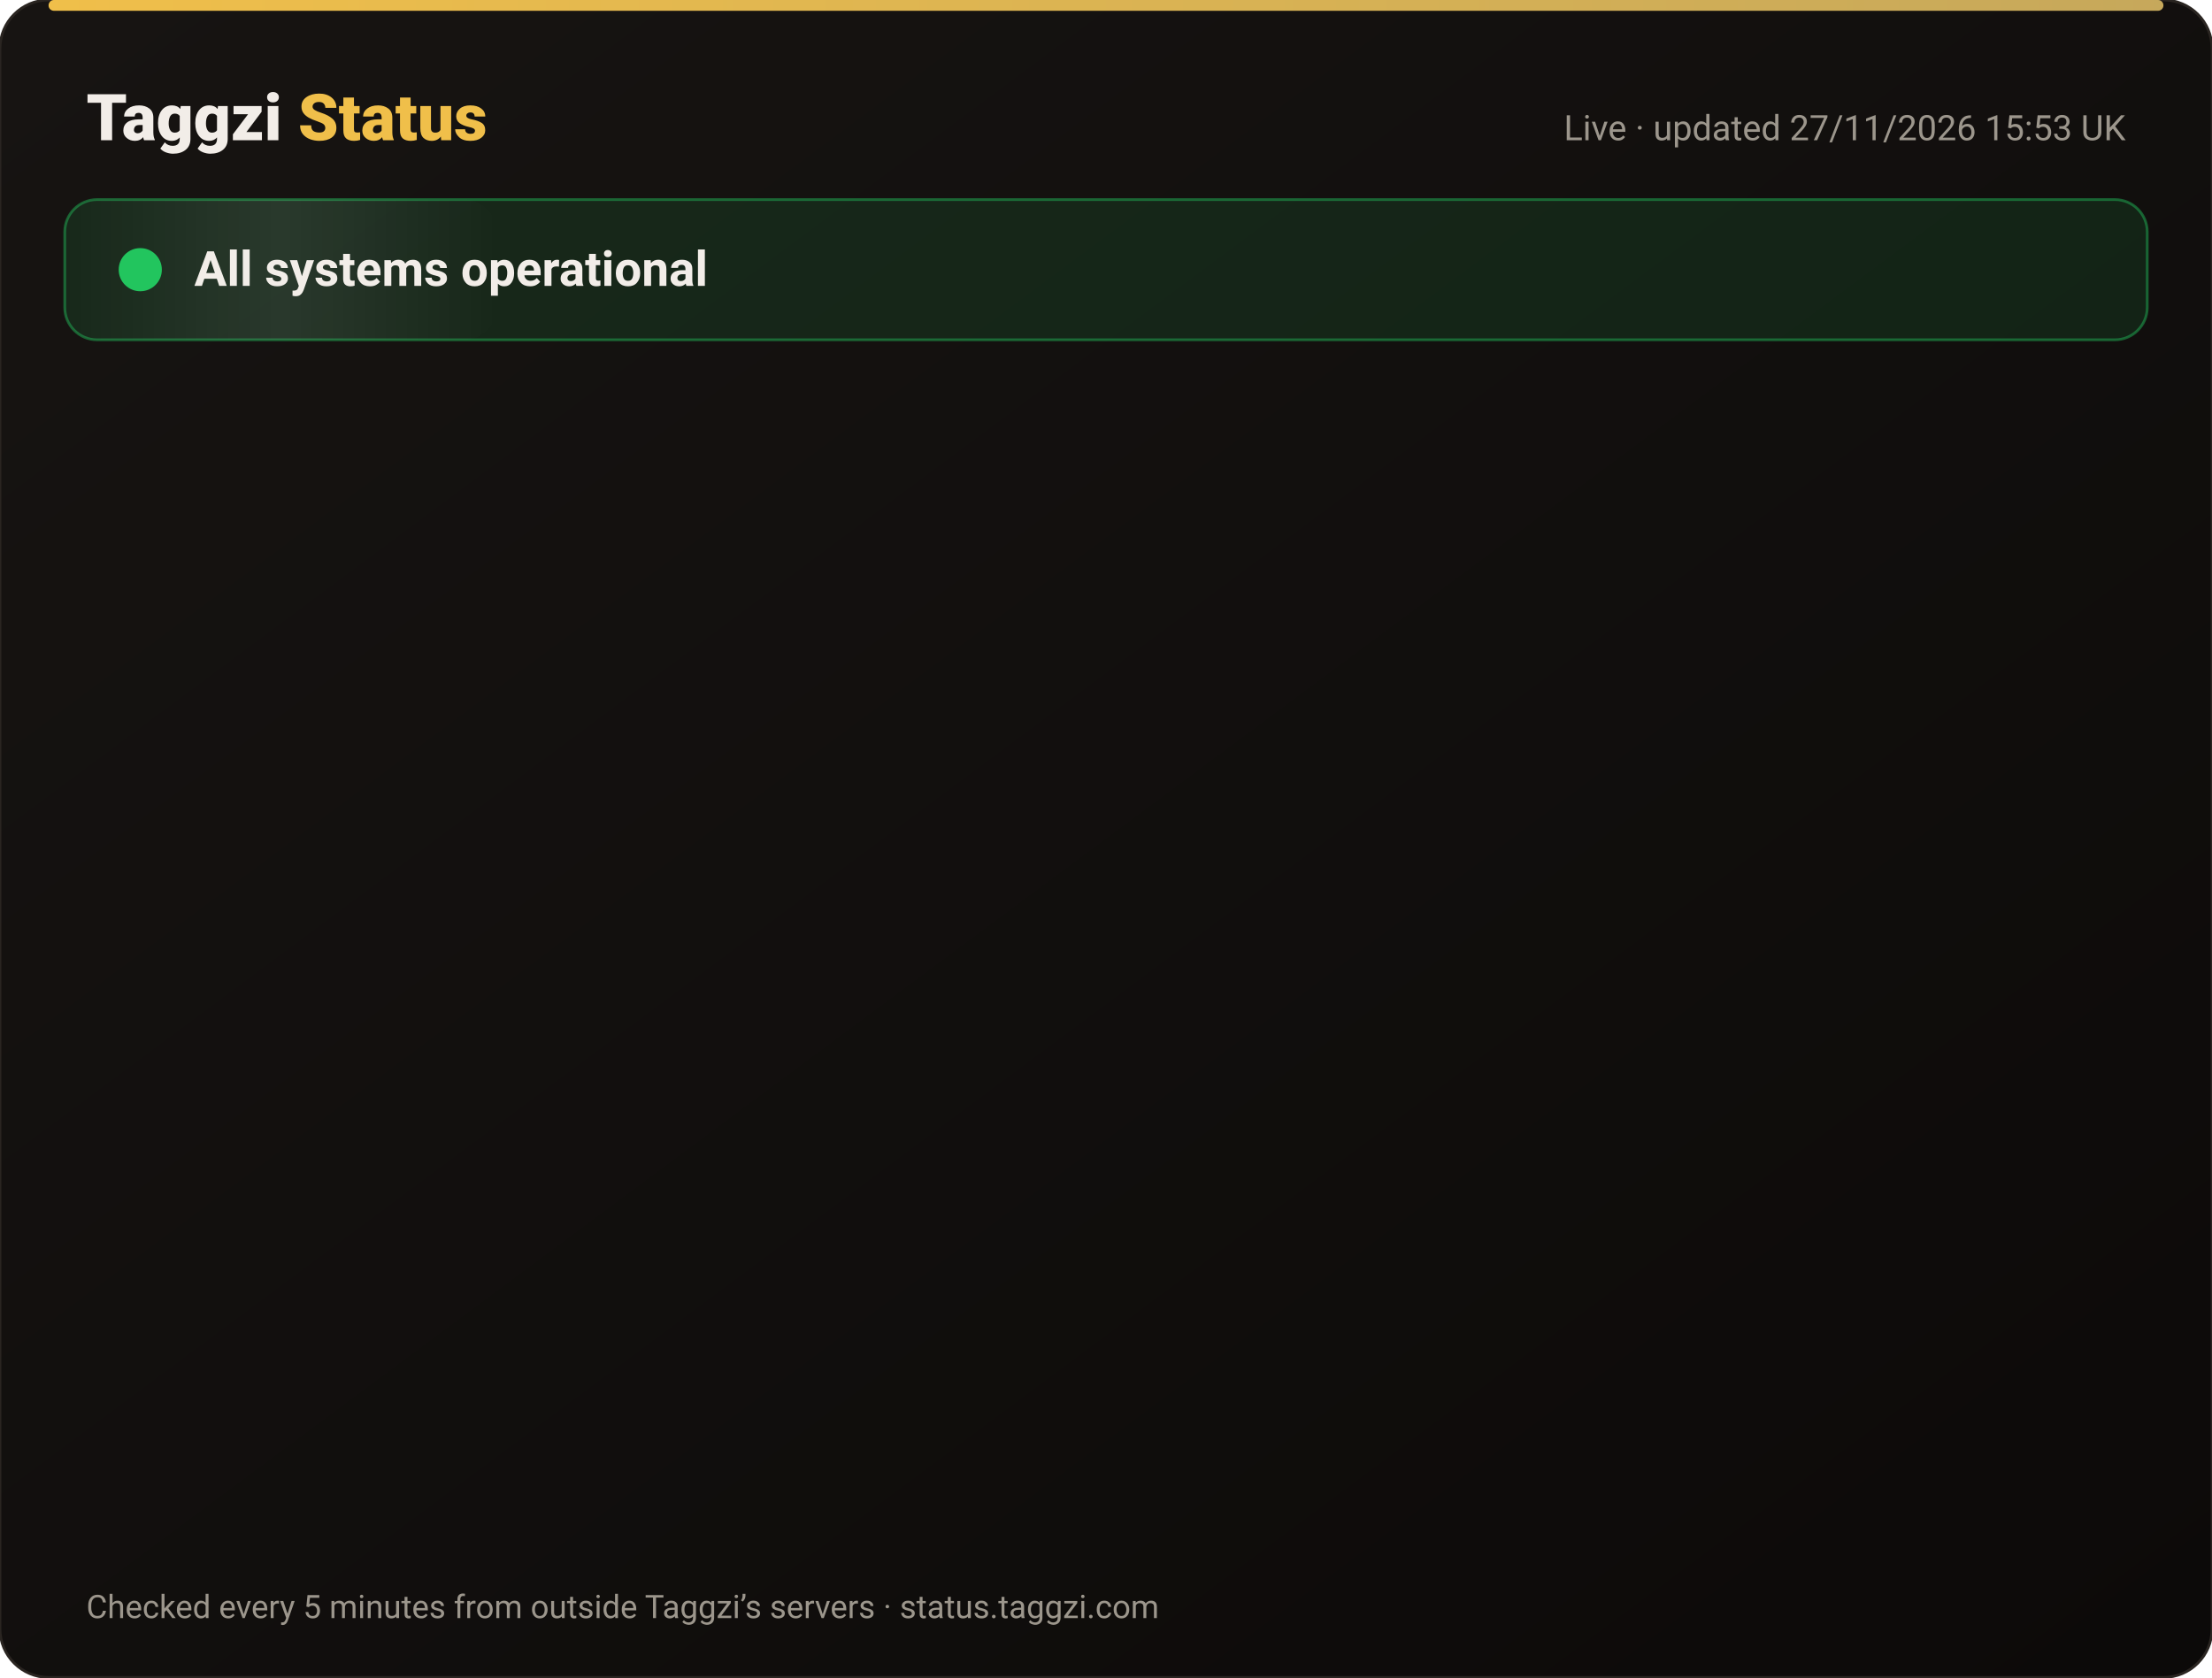
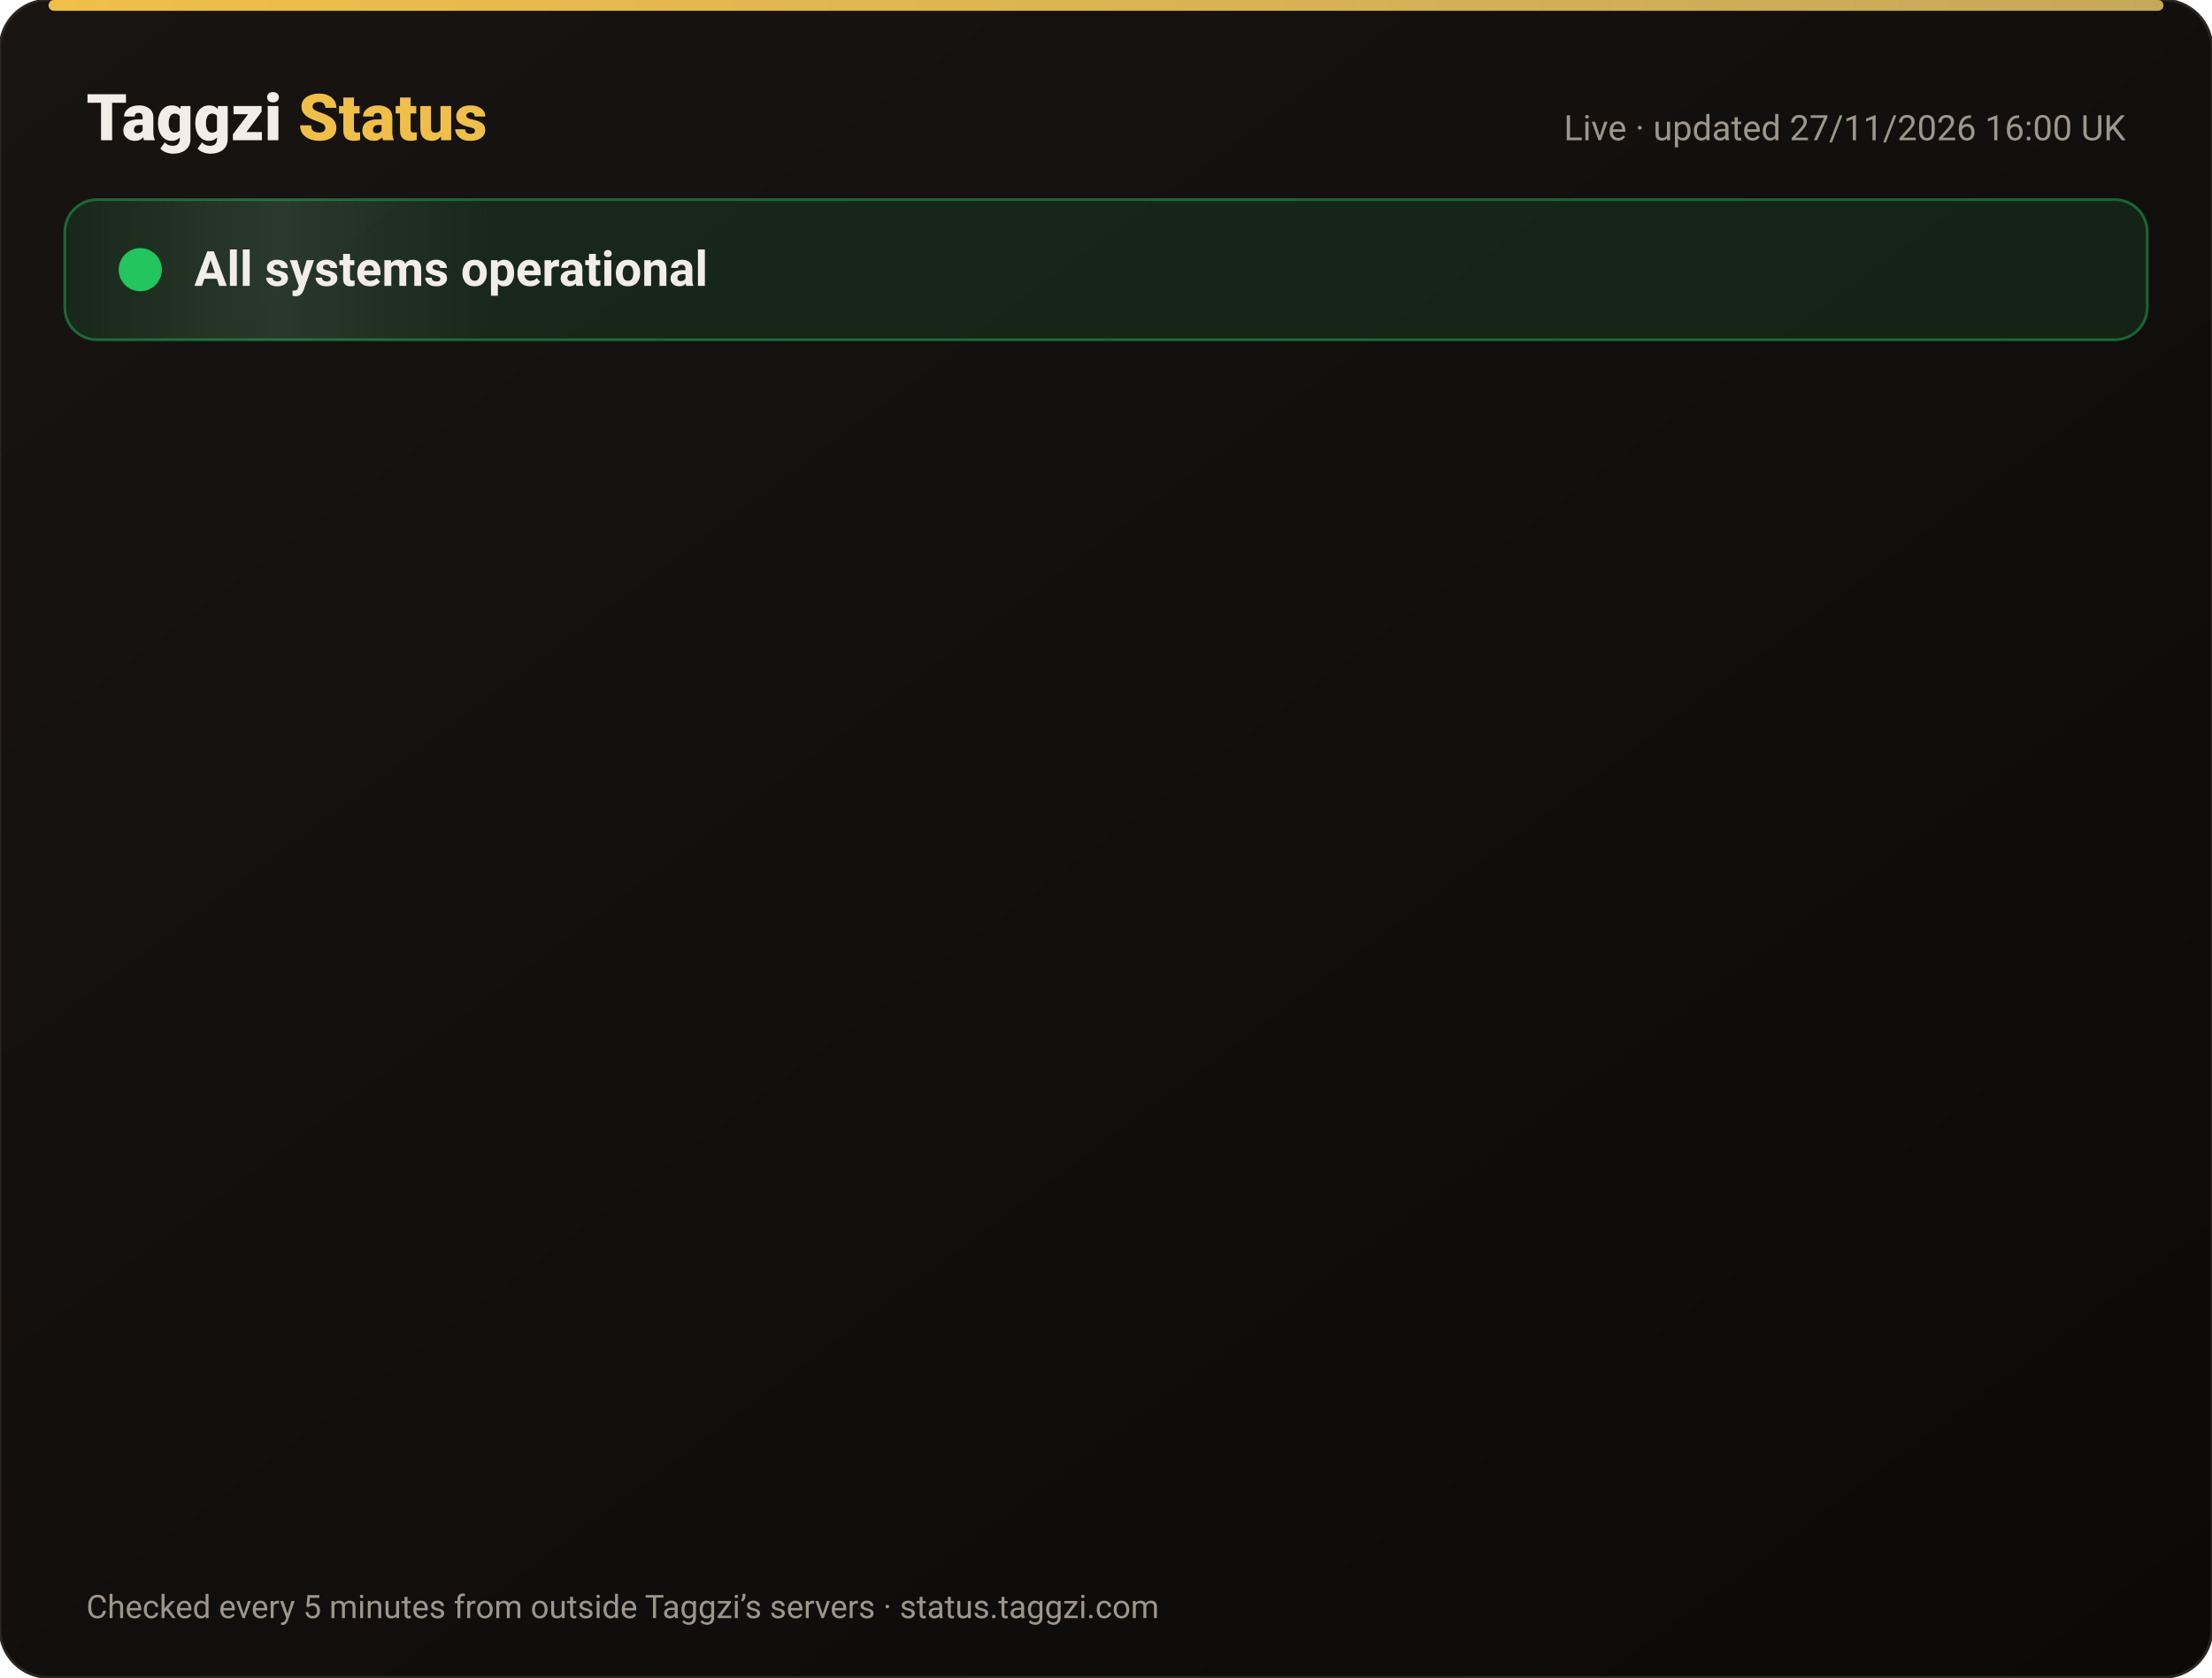
<svg xmlns="http://www.w3.org/2000/svg" width="820" height="622" viewBox="0 0 820 622" font-family="-apple-system,Segoe UI,Roboto,Helvetica,Arial,sans-serif">
  <defs>
    <linearGradient id="bg" x1="0" y1="0" x2="1" y2="1">
      <stop offset="0" stop-color="#171412" />
      <stop offset="1" stop-color="#0C0A09" />
    </linearGradient>
    <linearGradient id="gold" x1="0" x2="1">
      <stop offset="0" stop-color="#F0BF4A" />
      <stop offset="1" stop-color="#c6a85b" />
    </linearGradient>
    <linearGradient id="shine" x1="0" x2="1">
      <stop offset="0" stop-color="#fff" stop-opacity="0" />
      <stop offset=".5" stop-color="#fff" stop-opacity=".08" />
      <stop offset="1" stop-color="#fff" stop-opacity="0" />
    </linearGradient>
  </defs>
  <rect width="820" height="622" rx="18" fill="url(#bg)" stroke="#2a2521" />
  <rect x="18" y="0" width="784" height="4" rx="2" fill="url(#gold)" />
  <text x="32" y="52" font-size="24" font-weight="800" fill="#F2EDE8">Taggzi <tspan fill="#F0BF4A">Status</tspan>
  </text>
-   <text x="788" y="52" font-size="13" fill="#9C968C" text-anchor="end">Live · updated 27/11/2026 15:53 UK</text>
+   <text x="788" y="52" font-size="13" fill="#9C968C" text-anchor="end">Live · updated 27/11/2026 16:00 UK</text>
  <rect x="24" y="74" width="772" height="52" rx="12" fill="#22c55e" fill-opacity=".12" stroke="#22c55e" stroke-opacity=".45" />
  <rect x="24" y="74" width="160" height="52" rx="12" fill="url(#shine)">
    <animate attributeName="x" from="-160" to="820" dur="4s" repeatCount="indefinite" />
  </rect>
  <circle cx="52" cy="100" r="7" fill="#22c55e" />
  <circle cx="52" cy="100" r="7" fill="none" stroke="#22c55e" stroke-width="2">
    <animate attributeName="r" values="7;15;7" dur="2s" repeatCount="indefinite" />
    <animate attributeName="opacity" values=".9;0;.9" dur="2s" repeatCount="indefinite" />
  </circle>
  <text x="72" y="106" font-size="18" font-weight="700" fill="#F2EDE8">All systems operational</text>
  <g opacity="0">
    <animate attributeName="opacity" from="0" to="1" begin="0.00s" dur=".6s" fill="freeze" />
    <line x1="32" y1="188" x2="788" y2="188" stroke="#2a2521" />
    <circle cx="44" cy="166" r="6" fill="#22c55e">
      <animate attributeName="opacity" values="1;.45;1" dur="2.4s" begin="0.00s" repeatCount="indefinite" />
    </circle>
    <text x="62" y="171" font-size="15" font-weight="650" fill="#F2EDE8">Website</text>
    <text x="630" y="171" font-size="13" fill="#9C968C" text-anchor="end">99.98% uptime</text>
    <rect x="648" y="154" width="140" height="24" rx="12" fill="#22c55e" fill-opacity=".14" stroke="#22c55e" stroke-opacity=".5" />
    <text x="718" y="171" font-size="12" font-weight="700" fill="#22c55e" text-anchor="middle">Operational</text>
  </g>
  <g opacity="0">
    <animate attributeName="opacity" from="0" to="1" begin="0.15s" dur=".6s" fill="freeze" />
    <line x1="32" y1="234" x2="788" y2="234" stroke="#2a2521" />
    <circle cx="44" cy="212" r="6" fill="#22c55e">
      <animate attributeName="opacity" values="1;.45;1" dur="2.4s" begin="0.15s" repeatCount="indefinite" />
    </circle>
    <text x="62" y="217" font-size="15" font-weight="650" fill="#F2EDE8">Tag scans</text>
    <text x="630" y="217" font-size="13" fill="#9C968C" text-anchor="end">99.98% uptime</text>
    <rect x="648" y="200" width="140" height="24" rx="12" fill="#22c55e" fill-opacity=".14" stroke="#22c55e" stroke-opacity=".5" />
    <text x="718" y="217" font-size="12" font-weight="700" fill="#22c55e" text-anchor="middle">Operational</text>
  </g>
  <g opacity="0">
    <animate attributeName="opacity" from="0" to="1" begin="0.30s" dur=".6s" fill="freeze" />
    <line x1="32" y1="280" x2="788" y2="280" stroke="#2a2521" />
    <circle cx="44" cy="258" r="6" fill="#22c55e">
      <animate attributeName="opacity" values="1;.45;1" dur="2.4s" begin="0.30s" repeatCount="indefinite" />
    </circle>
    <text x="62" y="263" font-size="15" font-weight="650" fill="#F2EDE8">Manual tag lookup</text>
    <text x="630" y="263" font-size="13" fill="#9C968C" text-anchor="end">99.98% uptime</text>
    <rect x="648" y="246" width="140" height="24" rx="12" fill="#22c55e" fill-opacity=".14" stroke="#22c55e" stroke-opacity=".5" />
    <text x="718" y="263" font-size="12" font-weight="700" fill="#22c55e" text-anchor="middle">Operational</text>
  </g>
  <g opacity="0">
    <animate attributeName="opacity" from="0" to="1" begin="0.45s" dur=".6s" fill="freeze" />
    <line x1="32" y1="326" x2="788" y2="326" stroke="#2a2521" />
    <circle cx="44" cy="304" r="6" fill="#22c55e">
      <animate attributeName="opacity" values="1;.45;1" dur="2.4s" begin="0.45s" repeatCount="indefinite" />
    </circle>
    <text x="62" y="309" font-size="15" font-weight="650" fill="#F2EDE8">App &amp; login</text>
    <text x="630" y="309" font-size="13" fill="#9C968C" text-anchor="end">99.98% uptime</text>
    <rect x="648" y="292" width="140" height="24" rx="12" fill="#22c55e" fill-opacity=".14" stroke="#22c55e" stroke-opacity=".5" />
    <text x="718" y="309" font-size="12" font-weight="700" fill="#22c55e" text-anchor="middle">Operational</text>
  </g>
  <g opacity="0">
    <animate attributeName="opacity" from="0" to="1" begin="0.60s" dur=".6s" fill="freeze" />
    <line x1="32" y1="372" x2="788" y2="372" stroke="#2a2521" />
    <circle cx="44" cy="350" r="6" fill="#22c55e">
      <animate attributeName="opacity" values="1;.45;1" dur="2.4s" begin="0.60s" repeatCount="indefinite" />
    </circle>
    <text x="62" y="355" font-size="15" font-weight="650" fill="#F2EDE8">Community alerts</text>
    <text x="630" y="355" font-size="13" fill="#9C968C" text-anchor="end">99.98% uptime</text>
    <rect x="648" y="338" width="140" height="24" rx="12" fill="#22c55e" fill-opacity=".14" stroke="#22c55e" stroke-opacity=".5" />
    <text x="718" y="355" font-size="12" font-weight="700" fill="#22c55e" text-anchor="middle">Operational</text>
  </g>
  <g opacity="0">
    <animate attributeName="opacity" from="0" to="1" begin="0.75s" dur=".6s" fill="freeze" />
    <line x1="32" y1="418" x2="788" y2="418" stroke="#2a2521" />
    <circle cx="44" cy="396" r="6" fill="#22c55e">
      <animate attributeName="opacity" values="1;.45;1" dur="2.4s" begin="0.75s" repeatCount="indefinite" />
    </circle>
    <text x="62" y="401" font-size="15" font-weight="650" fill="#F2EDE8">Private calling</text>
    <text x="630" y="401" font-size="13" fill="#9C968C" text-anchor="end">99.98% uptime</text>
    <rect x="648" y="384" width="140" height="24" rx="12" fill="#22c55e" fill-opacity=".14" stroke="#22c55e" stroke-opacity=".5" />
    <text x="718" y="401" font-size="12" font-weight="700" fill="#22c55e" text-anchor="middle">Operational</text>
  </g>
  <g opacity="0">
    <animate attributeName="opacity" from="0" to="1" begin="0.90s" dur=".6s" fill="freeze" />
    <line x1="32" y1="464" x2="788" y2="464" stroke="#2a2521" />
    <circle cx="44" cy="442" r="6" fill="#22c55e">
      <animate attributeName="opacity" values="1;.45;1" dur="2.4s" begin="0.90s" repeatCount="indefinite" />
    </circle>
    <text x="62" y="447" font-size="15" font-weight="650" fill="#F2EDE8">Payments</text>
    <text x="630" y="447" font-size="13" fill="#9C968C" text-anchor="end">99.97% uptime</text>
    <rect x="648" y="430" width="140" height="24" rx="12" fill="#22c55e" fill-opacity=".14" stroke="#22c55e" stroke-opacity=".5" />
    <text x="718" y="447" font-size="12" font-weight="700" fill="#22c55e" text-anchor="middle">Operational</text>
  </g>
  <g opacity="0">
    <animate attributeName="opacity" from="0" to="1" begin="1.05s" dur=".6s" fill="freeze" />
    <line x1="32" y1="510" x2="788" y2="510" stroke="#2a2521" />
    <circle cx="44" cy="488" r="6" fill="#22c55e">
      <animate attributeName="opacity" values="1;.45;1" dur="2.4s" begin="1.05s" repeatCount="indefinite" />
    </circle>
    <text x="62" y="493" font-size="15" font-weight="650" fill="#F2EDE8">Email &amp; support</text>
    <text x="630" y="493" font-size="13" fill="#9C968C" text-anchor="end">99.98% uptime</text>
    <rect x="648" y="476" width="140" height="24" rx="12" fill="#22c55e" fill-opacity=".14" stroke="#22c55e" stroke-opacity=".5" />
    <text x="718" y="493" font-size="12" font-weight="700" fill="#22c55e" text-anchor="middle">Operational</text>
  </g>
  <g opacity="0">
    <animate attributeName="opacity" from="0" to="1" begin="1.20s" dur=".6s" fill="freeze" />
    <line x1="32" y1="556" x2="788" y2="556" stroke="#2a2521" />
    <circle cx="44" cy="534" r="6" fill="#22c55e">
      <animate attributeName="opacity" values="1;.45;1" dur="2.4s" begin="1.20s" repeatCount="indefinite" />
    </circle>
    <text x="62" y="539" font-size="15" font-weight="650" fill="#F2EDE8">Secure connection (SSL)</text>
    <text x="630" y="539" font-size="13" fill="#9C968C" text-anchor="end">100.00% uptime</text>
    <rect x="648" y="522" width="140" height="24" rx="12" fill="#22c55e" fill-opacity=".14" stroke="#22c55e" stroke-opacity=".5" />
    <text x="718" y="539" font-size="12" font-weight="700" fill="#22c55e" text-anchor="middle">Operational</text>
  </g>
  <text x="32" y="600" font-size="12" fill="#9C968C">Checked every 5 minutes from outside Taggzi’s servers · status.taggzi.com</text>
</svg>
